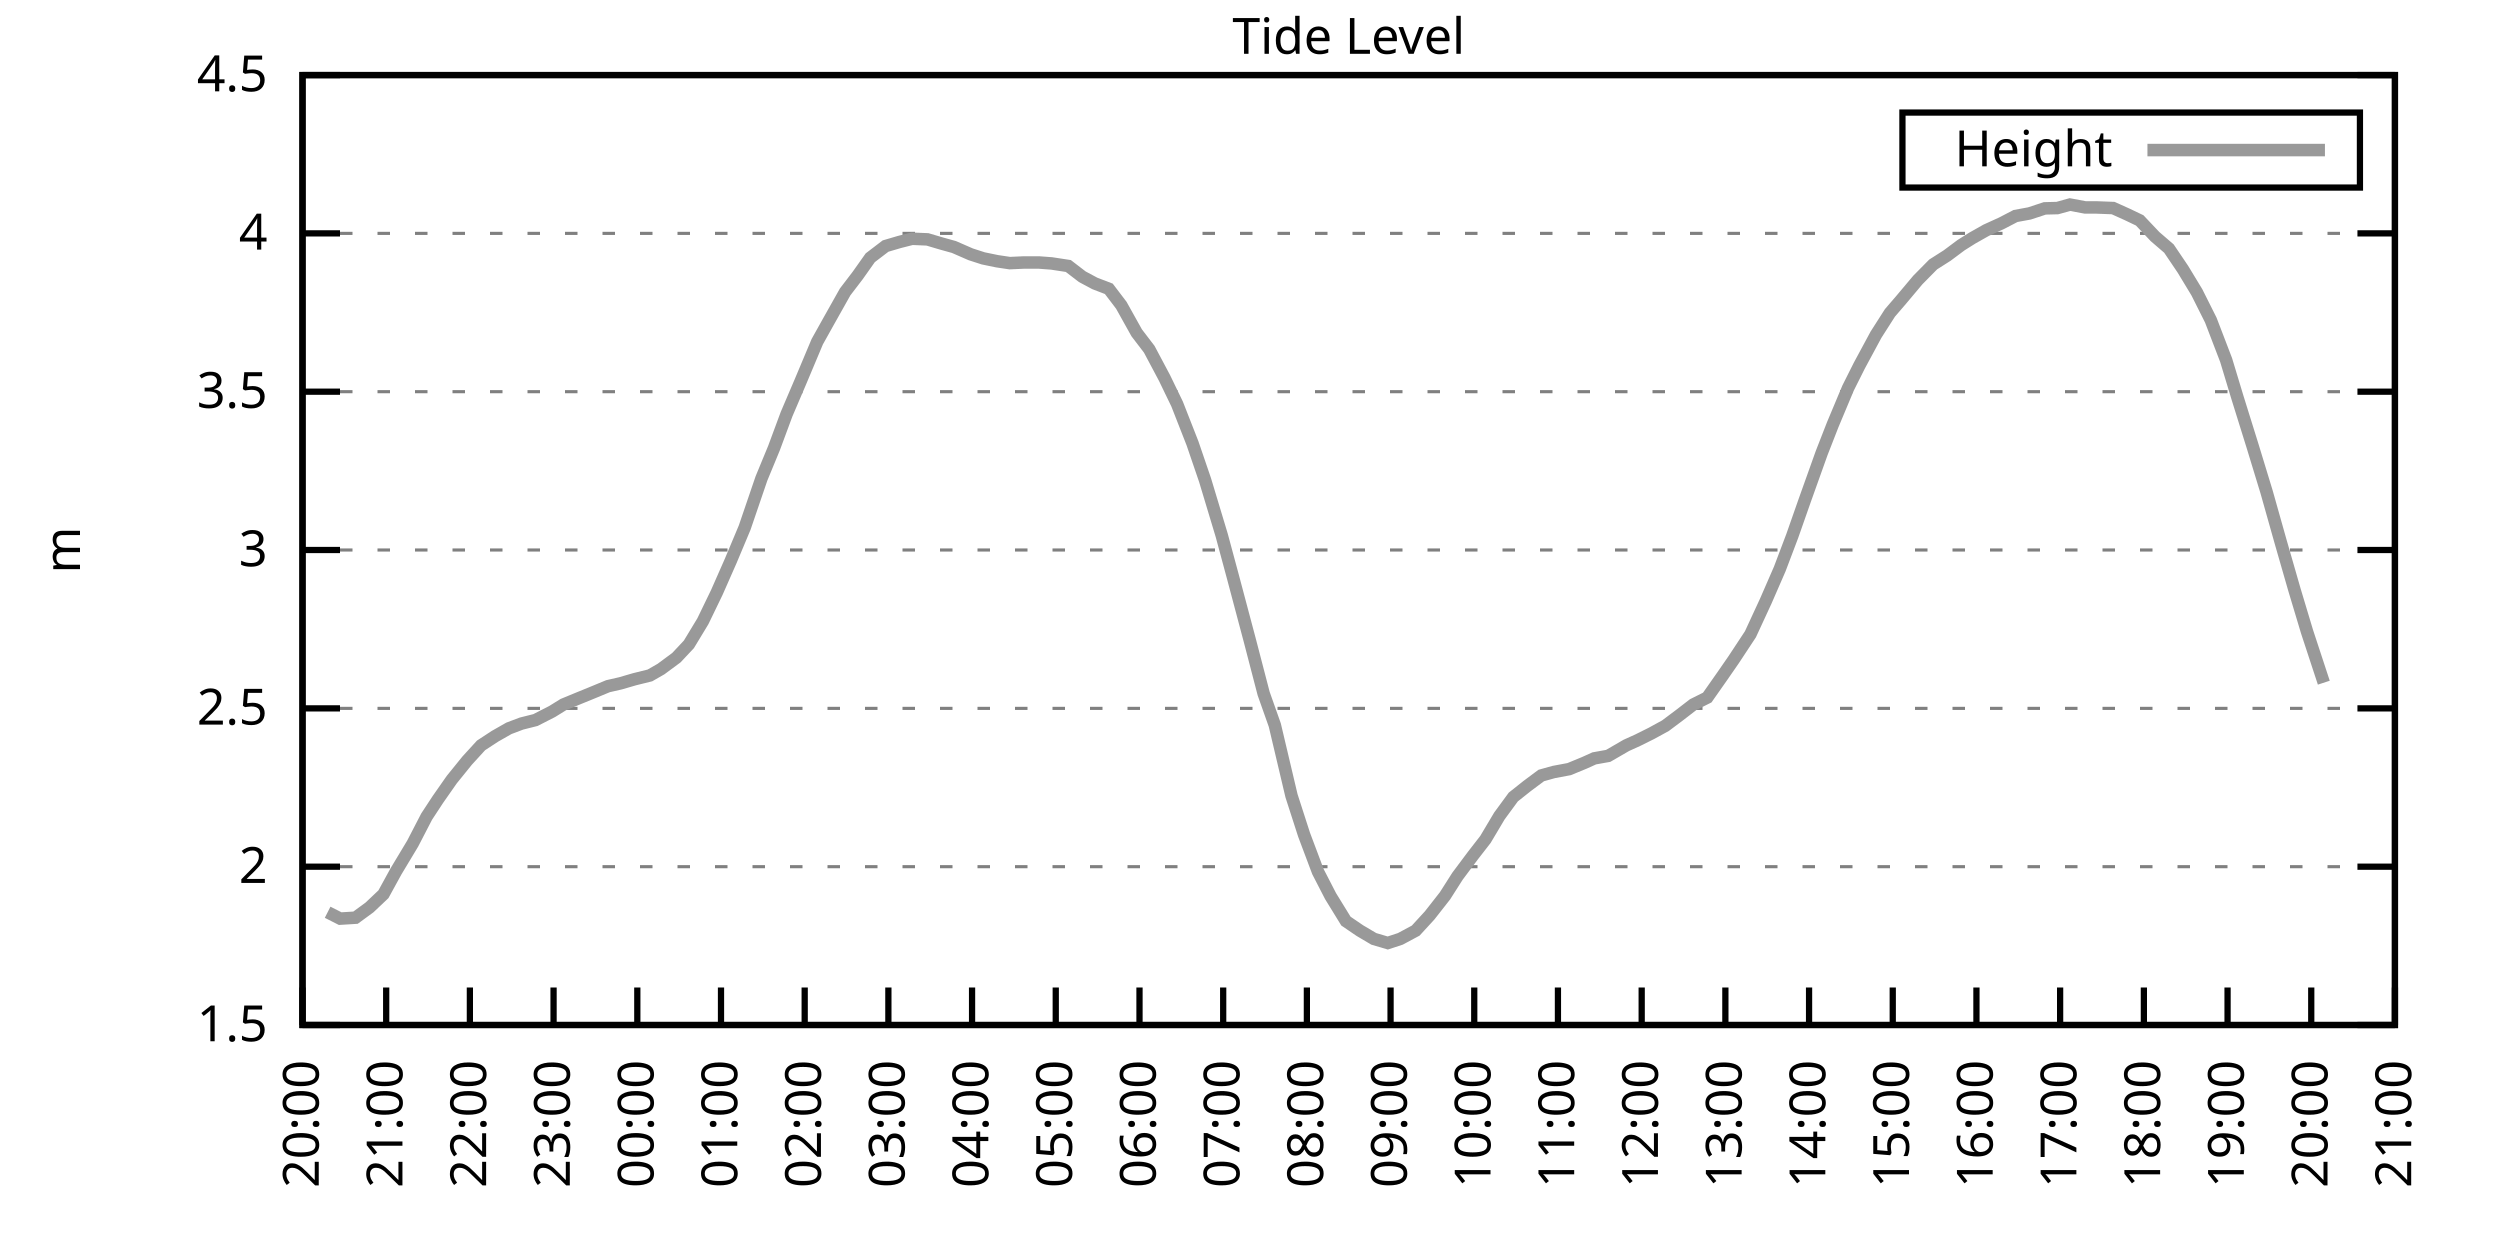
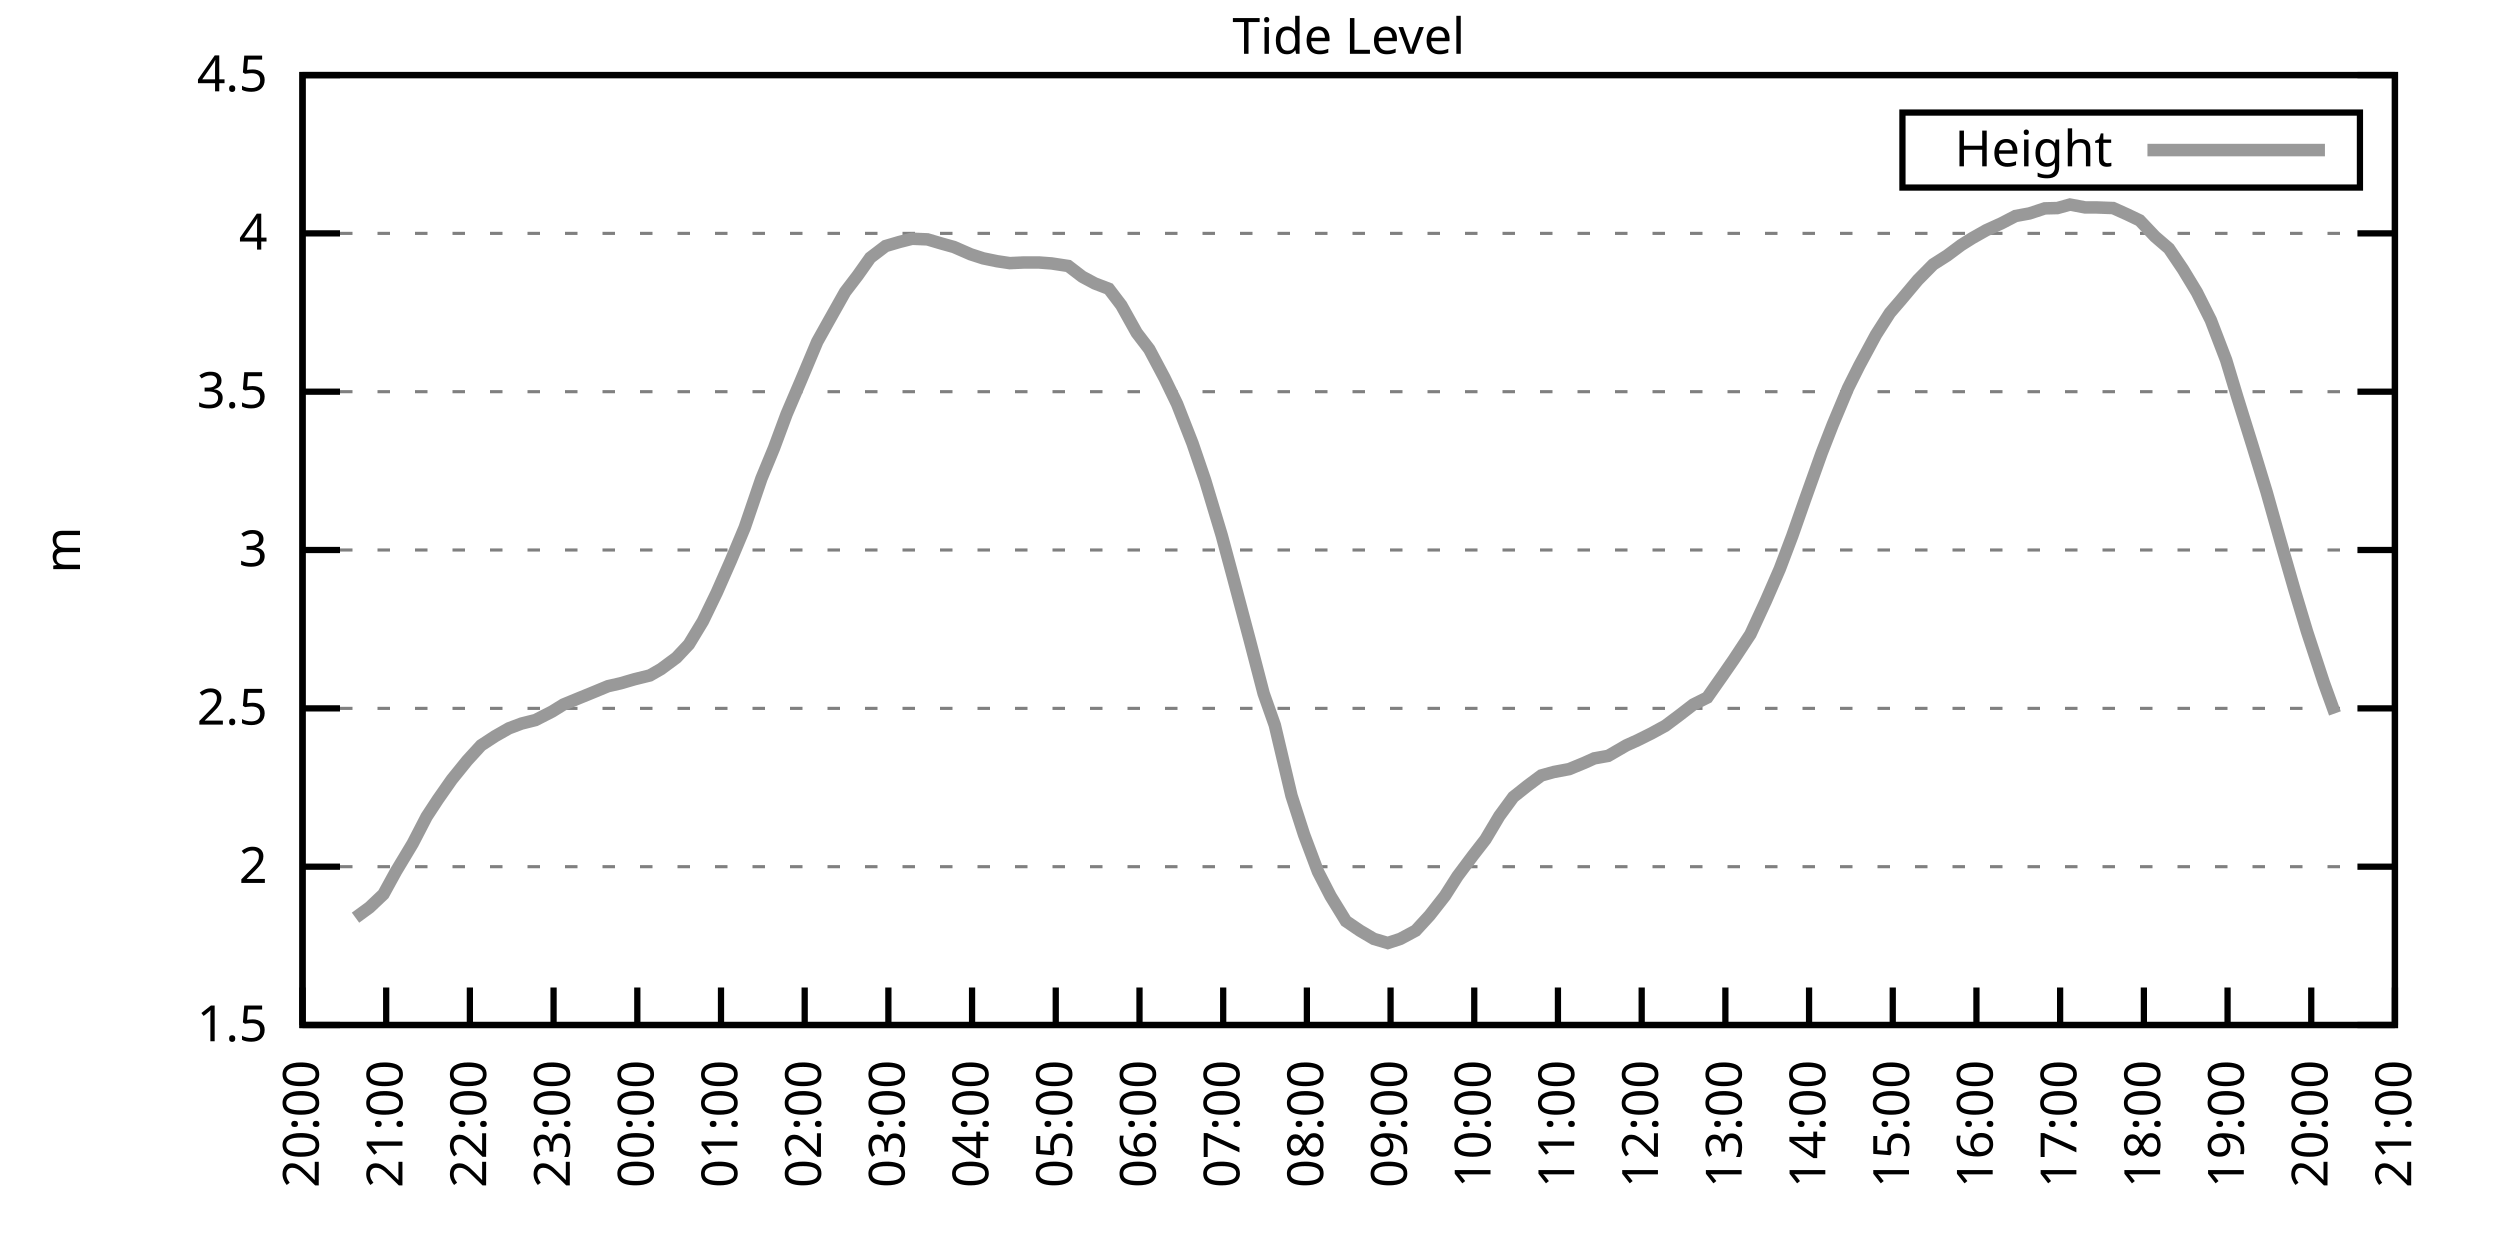
<svg xmlns="http://www.w3.org/2000/svg" xmlns:xlink="http://www.w3.org/1999/xlink" width="400" height="200" viewBox="0 0 400 200">
  <g id="gnuplot_canvas">
    <rect x="0" y="0" width="400" height="200" fill="none" />
    <defs>
      <circle id="gpDot" r="0.5" stroke-width="0.5" stroke="currentColor" />
      <path id="gpPt0" stroke-width="0.333" stroke="currentColor" d="M-1,0 h2 M0,-1 v2" />
      <path id="gpPt1" stroke-width="0.333" stroke="currentColor" d="M-1,-1 L1,1 M1,-1 L-1,1" />
      <path id="gpPt2" stroke-width="0.333" stroke="currentColor" d="M-1,0 L1,0 M0,-1 L0,1 M-1,-1 L1,1 M-1,1 L1,-1" />
      <rect id="gpPt3" stroke-width="0.333" stroke="currentColor" x="-1" y="-1" width="2" height="2" />
      <rect id="gpPt4" stroke-width="0.333" stroke="currentColor" fill="currentColor" x="-1" y="-1" width="2" height="2" />
      <circle id="gpPt5" stroke-width="0.333" stroke="currentColor" cx="0" cy="0" r="1" />
      <use xlink:href="#gpPt5" id="gpPt6" fill="currentColor" stroke="none" />
      <path id="gpPt7" stroke-width="0.333" stroke="currentColor" d="M0,-1.33 L-1.33,0.67 L1.33,0.67 z" />
      <use xlink:href="#gpPt7" id="gpPt8" fill="currentColor" stroke="none" />
      <use xlink:href="#gpPt7" id="gpPt9" stroke="currentColor" transform="rotate(180)" />
      <use xlink:href="#gpPt9" id="gpPt10" fill="currentColor" stroke="none" />
      <use xlink:href="#gpPt3" id="gpPt11" stroke="currentColor" transform="rotate(45)" />
      <use xlink:href="#gpPt11" id="gpPt12" fill="currentColor" stroke="none" />
      <path id="gpPt13" stroke-width="0.333" stroke="currentColor" d="M0,1.330 L1.265,0.411 L0.782,-1.067 L-0.782,-1.076 L-1.265,0.411 z" />
      <use xlink:href="#gpPt13" id="gpPt14" fill="currentColor" stroke="none" />
      <filter id="textbox" filterUnits="objectBoundingBox" x="0" y="0" height="1" width="1">
        <feFlood flood-color="white" flood-opacity="1" result="bgnd" />
        <feComposite in="SourceGraphic" in2="bgnd" operator="atop" />
      </filter>
      <filter id="greybox" filterUnits="objectBoundingBox" x="0" y="0" height="1" width="1">
        <feFlood flood-color="lightgrey" flood-opacity="1" result="grey" />
        <feComposite in="SourceGraphic" in2="grey" operator="atop" />
      </filter>
    </defs>
    <g fill="none" color="white" stroke="currentColor" stroke-width="1.00" stroke-linecap="butt" stroke-linejoin="miter">
</g>
    <g fill="none" color="black" stroke="currentColor" stroke-width="1.00" stroke-linecap="butt" stroke-linejoin="miter">
      <g stroke="none" shape-rendering="crispEdges">
        <polygon fill="rgb(255, 255, 255)" points="48.40,164.00 383.18,164.00 383.18,12.02 48.40,12.02 " />
      </g>
    </g>
    <g fill="none" color="black" stroke="currentColor" stroke-width="1.00" stroke-linecap="butt" stroke-linejoin="miter">
</g>
    <g fill="none" color="black" stroke="black" stroke-width="0.50" stroke-linecap="butt" stroke-linejoin="miter">
</g>
    <g fill="none" color="gray" stroke="currentColor" stroke-width="0.50" stroke-linecap="butt" stroke-linejoin="miter">
      <path stroke="gray" stroke-dasharray="2,4" class="gridline" d="M48.40,164.00 L383.19,164.00  " />
    </g>
    <g fill="none" color="gray" stroke="gray" stroke-width="1.00" stroke-linecap="butt" stroke-linejoin="miter">
</g>
    <g fill="none" color="black" stroke="currentColor" stroke-width="1.00" stroke-linecap="butt" stroke-linejoin="miter">
      <path stroke="black" d="M48.40,164.00 L54.40,164.00 M383.19,164.00 L377.19,164.00  " />
      <g transform="translate(42.80,166.60)" stroke="none" fill="black" font-family="Sans" font-size="8.00" text-anchor="end">
        <text>
          <tspan font-family="Sans"> 1.5</tspan>
        </text>
      </g>
    </g>
    <g fill="none" color="black" stroke="currentColor" stroke-width="1.00" stroke-linecap="butt" stroke-linejoin="miter">
</g>
    <g fill="none" color="black" stroke="black" stroke-width="0.50" stroke-linecap="butt" stroke-linejoin="miter">
</g>
    <g fill="none" color="gray" stroke="currentColor" stroke-width="0.50" stroke-linecap="butt" stroke-linejoin="miter">
      <path stroke="gray" stroke-dasharray="2,4" class="gridline" d="M48.40,138.67 L383.19,138.67  " />
    </g>
    <g fill="none" color="gray" stroke="gray" stroke-width="1.00" stroke-linecap="butt" stroke-linejoin="miter">
</g>
    <g fill="none" color="black" stroke="currentColor" stroke-width="1.00" stroke-linecap="butt" stroke-linejoin="miter">
      <path stroke="black" d="M48.40,138.67 L54.40,138.67 M383.19,138.67 L377.19,138.67  " />
      <g transform="translate(42.80,141.27)" stroke="none" fill="black" font-family="Sans" font-size="8.00" text-anchor="end">
        <text>
          <tspan font-family="Sans"> 2</tspan>
        </text>
      </g>
    </g>
    <g fill="none" color="black" stroke="currentColor" stroke-width="1.00" stroke-linecap="butt" stroke-linejoin="miter">
</g>
    <g fill="none" color="black" stroke="black" stroke-width="0.50" stroke-linecap="butt" stroke-linejoin="miter">
</g>
    <g fill="none" color="gray" stroke="currentColor" stroke-width="0.50" stroke-linecap="butt" stroke-linejoin="miter">
      <path stroke="gray" stroke-dasharray="2,4" class="gridline" d="M48.40,113.34 L383.19,113.34  " />
    </g>
    <g fill="none" color="gray" stroke="gray" stroke-width="1.00" stroke-linecap="butt" stroke-linejoin="miter">
</g>
    <g fill="none" color="black" stroke="currentColor" stroke-width="1.00" stroke-linecap="butt" stroke-linejoin="miter">
      <path stroke="black" d="M48.40,113.34 L54.40,113.34 M383.19,113.34 L377.19,113.34  " />
      <g transform="translate(42.80,115.94)" stroke="none" fill="black" font-family="Sans" font-size="8.00" text-anchor="end">
        <text>
          <tspan font-family="Sans"> 2.5</tspan>
        </text>
      </g>
    </g>
    <g fill="none" color="black" stroke="currentColor" stroke-width="1.00" stroke-linecap="butt" stroke-linejoin="miter">
</g>
    <g fill="none" color="black" stroke="black" stroke-width="0.50" stroke-linecap="butt" stroke-linejoin="miter">
</g>
    <g fill="none" color="gray" stroke="currentColor" stroke-width="0.50" stroke-linecap="butt" stroke-linejoin="miter">
      <path stroke="gray" stroke-dasharray="2,4" class="gridline" d="M48.40,88.00 L383.19,88.00  " />
    </g>
    <g fill="none" color="gray" stroke="gray" stroke-width="1.00" stroke-linecap="butt" stroke-linejoin="miter">
</g>
    <g fill="none" color="black" stroke="currentColor" stroke-width="1.00" stroke-linecap="butt" stroke-linejoin="miter">
      <path stroke="black" d="M48.40,88.00 L54.40,88.00 M383.19,88.00 L377.19,88.00  " />
      <g transform="translate(42.80,90.60)" stroke="none" fill="black" font-family="Sans" font-size="8.00" text-anchor="end">
        <text>
          <tspan font-family="Sans"> 3</tspan>
        </text>
      </g>
    </g>
    <g fill="none" color="black" stroke="currentColor" stroke-width="1.00" stroke-linecap="butt" stroke-linejoin="miter">
</g>
    <g fill="none" color="black" stroke="black" stroke-width="0.50" stroke-linecap="butt" stroke-linejoin="miter">
</g>
    <g fill="none" color="gray" stroke="currentColor" stroke-width="0.50" stroke-linecap="butt" stroke-linejoin="miter">
      <path stroke="gray" stroke-dasharray="2,4" class="gridline" d="M48.40,62.67 L383.19,62.67  " />
    </g>
    <g fill="none" color="gray" stroke="gray" stroke-width="1.00" stroke-linecap="butt" stroke-linejoin="miter">
</g>
    <g fill="none" color="black" stroke="currentColor" stroke-width="1.00" stroke-linecap="butt" stroke-linejoin="miter">
      <path stroke="black" d="M48.40,62.67 L54.40,62.67 M383.19,62.67 L377.19,62.67  " />
      <g transform="translate(42.80,65.27)" stroke="none" fill="black" font-family="Sans" font-size="8.00" text-anchor="end">
        <text>
          <tspan font-family="Sans"> 3.5</tspan>
        </text>
      </g>
    </g>
    <g fill="none" color="black" stroke="currentColor" stroke-width="1.00" stroke-linecap="butt" stroke-linejoin="miter">
</g>
    <g fill="none" color="black" stroke="black" stroke-width="0.50" stroke-linecap="butt" stroke-linejoin="miter">
</g>
    <g fill="none" color="gray" stroke="currentColor" stroke-width="0.50" stroke-linecap="butt" stroke-linejoin="miter">
      <path stroke="gray" stroke-dasharray="2,4" class="gridline" d="M48.40,37.34 L383.19,37.34  " />
    </g>
    <g fill="none" color="gray" stroke="gray" stroke-width="1.00" stroke-linecap="butt" stroke-linejoin="miter">
</g>
    <g fill="none" color="black" stroke="currentColor" stroke-width="1.00" stroke-linecap="butt" stroke-linejoin="miter">
      <path stroke="black" d="M48.40,37.34 L54.40,37.34 M383.19,37.34 L377.19,37.34  " />
      <g transform="translate(42.80,39.94)" stroke="none" fill="black" font-family="Sans" font-size="8.00" text-anchor="end">
        <text>
          <tspan font-family="Sans"> 4</tspan>
        </text>
      </g>
    </g>
    <g fill="none" color="black" stroke="currentColor" stroke-width="1.00" stroke-linecap="butt" stroke-linejoin="miter">
</g>
    <g fill="none" color="black" stroke="black" stroke-width="0.50" stroke-linecap="butt" stroke-linejoin="miter">
</g>
    <g fill="none" color="gray" stroke="currentColor" stroke-width="0.50" stroke-linecap="butt" stroke-linejoin="miter">
      <path stroke="gray" stroke-dasharray="2,4" class="gridline" d="M48.40,12.01 L383.19,12.01  " />
    </g>
    <g fill="none" color="gray" stroke="gray" stroke-width="1.00" stroke-linecap="butt" stroke-linejoin="miter">
</g>
    <g fill="none" color="black" stroke="currentColor" stroke-width="1.00" stroke-linecap="butt" stroke-linejoin="miter">
      <path stroke="black" d="M48.40,12.01 L54.40,12.01 M383.19,12.01 L377.19,12.01  " />
      <g transform="translate(42.80,14.61)" stroke="none" fill="black" font-family="Sans" font-size="8.00" text-anchor="end">
        <text>
          <tspan font-family="Sans"> 4.5</tspan>
        </text>
      </g>
    </g>
    <g fill="none" color="black" stroke="currentColor" stroke-width="1.00" stroke-linecap="butt" stroke-linejoin="miter">
      <path stroke="black" d="M48.40,164.00 L48.40,158.00  " />
      <g transform="translate(51.00,169.60) rotate(270.00)" stroke="none" fill="black" font-family="Sans" font-size="8.00" text-anchor="end">
        <text>
          <tspan font-family="Sans">20:00</tspan>
        </text>
      </g>
    </g>
    <g fill="none" color="black" stroke="currentColor" stroke-width="1.00" stroke-linecap="butt" stroke-linejoin="miter">
      <path stroke="black" d="M61.79,164.00 L61.79,158.00  " />
      <g transform="translate(64.39,169.60) rotate(270.00)" stroke="none" fill="black" font-family="Sans" font-size="8.00" text-anchor="end">
        <text>
          <tspan font-family="Sans">21:00</tspan>
        </text>
      </g>
    </g>
    <g fill="none" color="black" stroke="currentColor" stroke-width="1.00" stroke-linecap="butt" stroke-linejoin="miter">
      <path stroke="black" d="M75.18,164.00 L75.18,158.00  " />
      <g transform="translate(77.78,169.60) rotate(270.00)" stroke="none" fill="black" font-family="Sans" font-size="8.00" text-anchor="end">
        <text>
          <tspan font-family="Sans">22:00</tspan>
        </text>
      </g>
    </g>
    <g fill="none" color="black" stroke="currentColor" stroke-width="1.00" stroke-linecap="butt" stroke-linejoin="miter">
      <path stroke="black" d="M88.57,164.00 L88.57,158.00  " />
      <g transform="translate(91.17,169.60) rotate(270.00)" stroke="none" fill="black" font-family="Sans" font-size="8.00" text-anchor="end">
        <text>
          <tspan font-family="Sans">23:00</tspan>
        </text>
      </g>
    </g>
    <g fill="none" color="black" stroke="currentColor" stroke-width="1.00" stroke-linecap="butt" stroke-linejoin="miter">
      <path stroke="black" d="M101.97,164.00 L101.97,158.00  " />
      <g transform="translate(104.57,169.60) rotate(270.00)" stroke="none" fill="black" font-family="Sans" font-size="8.00" text-anchor="end">
        <text>
          <tspan font-family="Sans">00:00</tspan>
        </text>
      </g>
    </g>
    <g fill="none" color="black" stroke="currentColor" stroke-width="1.00" stroke-linecap="butt" stroke-linejoin="miter">
      <path stroke="black" d="M115.36,164.00 L115.36,158.00  " />
      <g transform="translate(117.96,169.60) rotate(270.00)" stroke="none" fill="black" font-family="Sans" font-size="8.00" text-anchor="end">
        <text>
          <tspan font-family="Sans">01:00</tspan>
        </text>
      </g>
    </g>
    <g fill="none" color="black" stroke="currentColor" stroke-width="1.00" stroke-linecap="butt" stroke-linejoin="miter">
      <path stroke="black" d="M128.75,164.00 L128.75,158.00  " />
      <g transform="translate(131.35,169.60) rotate(270.00)" stroke="none" fill="black" font-family="Sans" font-size="8.00" text-anchor="end">
        <text>
          <tspan font-family="Sans">02:00</tspan>
        </text>
      </g>
    </g>
    <g fill="none" color="black" stroke="currentColor" stroke-width="1.00" stroke-linecap="butt" stroke-linejoin="miter">
      <path stroke="black" d="M142.14,164.00 L142.14,158.00  " />
      <g transform="translate(144.74,169.60) rotate(270.00)" stroke="none" fill="black" font-family="Sans" font-size="8.00" text-anchor="end">
        <text>
          <tspan font-family="Sans">03:00</tspan>
        </text>
      </g>
    </g>
    <g fill="none" color="black" stroke="currentColor" stroke-width="1.00" stroke-linecap="butt" stroke-linejoin="miter">
      <path stroke="black" d="M155.53,164.00 L155.53,158.00  " />
      <g transform="translate(158.13,169.60) rotate(270.00)" stroke="none" fill="black" font-family="Sans" font-size="8.00" text-anchor="end">
        <text>
          <tspan font-family="Sans">04:00</tspan>
        </text>
      </g>
    </g>
    <g fill="none" color="black" stroke="currentColor" stroke-width="1.00" stroke-linecap="butt" stroke-linejoin="miter">
      <path stroke="black" d="M168.92,164.00 L168.92,158.00  " />
      <g transform="translate(171.52,169.60) rotate(270.00)" stroke="none" fill="black" font-family="Sans" font-size="8.00" text-anchor="end">
        <text>
          <tspan font-family="Sans">05:00</tspan>
        </text>
      </g>
    </g>
    <g fill="none" color="black" stroke="currentColor" stroke-width="1.00" stroke-linecap="butt" stroke-linejoin="miter">
      <path stroke="black" d="M182.32,164.00 L182.32,158.00  " />
      <g transform="translate(184.92,169.60) rotate(270.00)" stroke="none" fill="black" font-family="Sans" font-size="8.00" text-anchor="end">
        <text>
          <tspan font-family="Sans">06:00</tspan>
        </text>
      </g>
    </g>
    <g fill="none" color="black" stroke="currentColor" stroke-width="1.00" stroke-linecap="butt" stroke-linejoin="miter">
      <path stroke="black" d="M195.71,164.00 L195.71,158.00  " />
      <g transform="translate(198.31,169.60) rotate(270.00)" stroke="none" fill="black" font-family="Sans" font-size="8.00" text-anchor="end">
        <text>
          <tspan font-family="Sans">07:00</tspan>
        </text>
      </g>
    </g>
    <g fill="none" color="black" stroke="currentColor" stroke-width="1.00" stroke-linecap="butt" stroke-linejoin="miter">
      <path stroke="black" d="M209.10,164.00 L209.10,158.00  " />
      <g transform="translate(211.70,169.60) rotate(270.00)" stroke="none" fill="black" font-family="Sans" font-size="8.00" text-anchor="end">
        <text>
          <tspan font-family="Sans">08:00</tspan>
        </text>
      </g>
    </g>
    <g fill="none" color="black" stroke="currentColor" stroke-width="1.00" stroke-linecap="butt" stroke-linejoin="miter">
      <path stroke="black" d="M222.49,164.00 L222.49,158.00  " />
      <g transform="translate(225.09,169.60) rotate(270.00)" stroke="none" fill="black" font-family="Sans" font-size="8.00" text-anchor="end">
        <text>
          <tspan font-family="Sans">09:00</tspan>
        </text>
      </g>
    </g>
    <g fill="none" color="black" stroke="currentColor" stroke-width="1.00" stroke-linecap="butt" stroke-linejoin="miter">
      <path stroke="black" d="M235.88,164.00 L235.88,158.00  " />
      <g transform="translate(238.48,169.60) rotate(270.00)" stroke="none" fill="black" font-family="Sans" font-size="8.00" text-anchor="end">
        <text>
          <tspan font-family="Sans">10:00</tspan>
        </text>
      </g>
    </g>
    <g fill="none" color="black" stroke="currentColor" stroke-width="1.00" stroke-linecap="butt" stroke-linejoin="miter">
      <path stroke="black" d="M249.27,164.00 L249.27,158.00  " />
      <g transform="translate(251.87,169.60) rotate(270.00)" stroke="none" fill="black" font-family="Sans" font-size="8.00" text-anchor="end">
        <text>
          <tspan font-family="Sans">11:00</tspan>
        </text>
      </g>
    </g>
    <g fill="none" color="black" stroke="currentColor" stroke-width="1.00" stroke-linecap="butt" stroke-linejoin="miter">
      <path stroke="black" d="M262.67,164.00 L262.67,158.00  " />
      <g transform="translate(265.27,169.60) rotate(270.00)" stroke="none" fill="black" font-family="Sans" font-size="8.00" text-anchor="end">
        <text>
          <tspan font-family="Sans">12:00</tspan>
        </text>
      </g>
    </g>
    <g fill="none" color="black" stroke="currentColor" stroke-width="1.00" stroke-linecap="butt" stroke-linejoin="miter">
      <path stroke="black" d="M276.06,164.00 L276.06,158.00  " />
      <g transform="translate(278.66,169.60) rotate(270.00)" stroke="none" fill="black" font-family="Sans" font-size="8.00" text-anchor="end">
        <text>
          <tspan font-family="Sans">13:00</tspan>
        </text>
      </g>
    </g>
    <g fill="none" color="black" stroke="currentColor" stroke-width="1.00" stroke-linecap="butt" stroke-linejoin="miter">
      <path stroke="black" d="M289.45,164.00 L289.45,158.00  " />
      <g transform="translate(292.05,169.60) rotate(270.00)" stroke="none" fill="black" font-family="Sans" font-size="8.00" text-anchor="end">
        <text>
          <tspan font-family="Sans">14:00</tspan>
        </text>
      </g>
    </g>
    <g fill="none" color="black" stroke="currentColor" stroke-width="1.00" stroke-linecap="butt" stroke-linejoin="miter">
      <path stroke="black" d="M302.84,164.00 L302.84,158.00  " />
      <g transform="translate(305.44,169.60) rotate(270.00)" stroke="none" fill="black" font-family="Sans" font-size="8.00" text-anchor="end">
        <text>
          <tspan font-family="Sans">15:00</tspan>
        </text>
      </g>
    </g>
    <g fill="none" color="black" stroke="currentColor" stroke-width="1.00" stroke-linecap="butt" stroke-linejoin="miter">
      <path stroke="black" d="M316.23,164.00 L316.23,158.00  " />
      <g transform="translate(318.83,169.60) rotate(270.00)" stroke="none" fill="black" font-family="Sans" font-size="8.00" text-anchor="end">
        <text>
          <tspan font-family="Sans">16:00</tspan>
        </text>
      </g>
    </g>
    <g fill="none" color="black" stroke="currentColor" stroke-width="1.00" stroke-linecap="butt" stroke-linejoin="miter">
      <path stroke="black" d="M329.62,164.00 L329.62,158.00  " />
      <g transform="translate(332.22,169.60) rotate(270.00)" stroke="none" fill="black" font-family="Sans" font-size="8.00" text-anchor="end">
        <text>
          <tspan font-family="Sans">17:00</tspan>
        </text>
      </g>
    </g>
    <g fill="none" color="black" stroke="currentColor" stroke-width="1.00" stroke-linecap="butt" stroke-linejoin="miter">
      <path stroke="black" d="M343.02,164.00 L343.02,158.00  " />
      <g transform="translate(345.62,169.60) rotate(270.00)" stroke="none" fill="black" font-family="Sans" font-size="8.00" text-anchor="end">
        <text>
          <tspan font-family="Sans">18:00</tspan>
        </text>
      </g>
    </g>
    <g fill="none" color="black" stroke="currentColor" stroke-width="1.00" stroke-linecap="butt" stroke-linejoin="miter">
      <path stroke="black" d="M356.41,164.00 L356.41,158.00  " />
      <g transform="translate(359.01,169.60) rotate(270.00)" stroke="none" fill="black" font-family="Sans" font-size="8.00" text-anchor="end">
        <text>
          <tspan font-family="Sans">19:00</tspan>
        </text>
      </g>
    </g>
    <g fill="none" color="black" stroke="currentColor" stroke-width="1.00" stroke-linecap="butt" stroke-linejoin="miter">
      <path stroke="black" d="M369.80,164.00 L369.80,158.00  " />
      <g transform="translate(372.40,169.60) rotate(270.00)" stroke="none" fill="black" font-family="Sans" font-size="8.00" text-anchor="end">
        <text>
          <tspan font-family="Sans">20:00</tspan>
        </text>
      </g>
    </g>
    <g fill="none" color="black" stroke="currentColor" stroke-width="1.00" stroke-linecap="butt" stroke-linejoin="miter">
      <path stroke="black" d="M383.19,164.00 L383.19,158.00  " />
      <g transform="translate(385.79,169.60) rotate(270.00)" stroke="none" fill="black" font-family="Sans" font-size="8.00" text-anchor="end">
        <text>
          <tspan font-family="Sans">21:00</tspan>
        </text>
      </g>
    </g>
    <g fill="none" color="black" stroke="currentColor" stroke-width="1.00" stroke-linecap="butt" stroke-linejoin="miter">
</g>
    <g fill="none" color="black" stroke="currentColor" stroke-width="1.00" stroke-linecap="butt" stroke-linejoin="miter">
      <path stroke="black" d="M48.40,12.01 L48.40,164.00 L383.19,164.00 L383.19,12.01 L48.40,12.01 Z  " />
    </g>
    <g fill="none" color="black" stroke="currentColor" stroke-width="1.00" stroke-linecap="butt" stroke-linejoin="miter">
</g>
    <g fill="none" color="black" stroke="currentColor" stroke-width="1.00" stroke-linecap="butt" stroke-linejoin="miter">
      <path stroke="black" d="M304.39,30.01 L304.39,18.01 L377.59,18.01 L377.59,30.01 L304.39,30.01 Z  " />
    </g>
    <g id="Tide_level_plot_1">
      <g fill="none" color="white" stroke="black" stroke-width="2.00" stroke-linecap="butt" stroke-linejoin="miter">
</g>
      <g fill="none" color="black" stroke="currentColor" stroke-width="2.00" stroke-linecap="butt" stroke-linejoin="miter">
        <g transform="translate(337.99,26.61)" stroke="none" fill="black" font-family="Sans" font-size="8.00" text-anchor="end">
          <text>
            <tspan font-family="Sans">Height</tspan>
          </text>
        </g>
      </g>
      <g fill="none" color="black" stroke="currentColor" stroke-width="2.00" stroke-linecap="butt" stroke-linejoin="miter">
-         <path stroke="rgb(153, 153, 153)" d="M343.59,24.01 L371.99,24.01 M52.42,145.96 L54.43,146.98 L56.88,146.83 L59.11,145.20 L61.35,143.08 L63.35,139.43   L66.03,134.97 L68.26,130.66 L70.05,127.93 L72.28,124.74 L74.74,121.70 L76.97,119.26 L79.20,117.80 L81.43,116.53   L83.44,115.77 L85.67,115.21 L88.35,113.84 L90.14,112.73 L92.59,111.72 L94.60,110.90 L97.28,109.79 L99.29,109.33   L101.52,108.68 L103.98,108.07 L105.76,107.05 L108.22,105.23 L110.22,103.10 L112.46,99.40 L114.69,94.79 L116.92,89.73   L119.15,84.41 L121.83,76.56 L123.84,71.69 L125.85,66.27 L128.08,61.05 L130.76,54.67 L132.54,51.48 L135.22,46.71   L137.23,44.08 L139.24,41.24 L141.69,39.37 L143.93,38.71 L145.94,38.20 L148.39,38.30 L150.62,38.96 L152.63,39.52   L155.31,40.69 L157.32,41.34 L159.55,41.80 L161.56,42.10 L163.79,42.00 L166.25,42.00 L168.25,42.15 L170.93,42.56   L173.17,44.28 L175.17,45.35 L177.41,46.21 L179.41,48.84 L181.87,53.25 L183.88,55.88 L186.33,60.49 L188.34,64.65   L190.80,70.93 L192.81,76.81 L195.48,85.67 L197.27,92.31 L199.95,102.39 L202.18,110.96 L203.97,116.02 L206.64,127.32   L208.65,133.55 L210.88,139.48 L212.89,143.38 L215.35,147.38 L217.58,148.90 L219.81,150.22 L222.04,150.88 L224.05,150.22   L226.51,148.90 L228.74,146.47 L231.20,143.33 L233.20,140.19 L235.66,136.90 L237.67,134.31 L239.90,130.56 L242.13,127.52   L244.36,125.75 L246.60,124.08 L248.60,123.52 L251.06,123.06 L253.51,122.05 L255.08,121.34 L257.31,120.94 L260.21,119.26   L262.00,118.45 L264.23,117.34 L266.46,116.12 L268.69,114.45 L270.92,112.73 L273.16,111.61 L275.61,108.12 L277.40,105.53   L280.07,101.48 L282.53,96.16 L284.76,91.04 L286.77,85.73 L288.78,80.00 L291.46,72.50 L293.24,67.94 L295.70,62.07   L297.48,58.52 L300.16,53.55 L302.39,50.06 L304.18,47.98 L306.86,44.79 L309.31,42.31 L311.54,40.89 L313.78,39.22   L315.56,38.10 L317.79,36.84 L320.25,35.72 L322.48,34.56 L324.71,34.15 L327.17,33.34 L329.18,33.29 L331.19,32.73   L333.64,33.19 L335.43,33.19 L338.10,33.29 L340.34,34.30 L342.35,35.26 L344.80,37.85 L347.03,39.77 L349.26,43.07   L351.50,46.77 L353.73,51.22 L356.18,57.61 L357.97,63.53 L360.42,71.39 L362.66,78.73 L364.89,86.64 L367.12,94.39   L369.13,101.08 L371.81,109.23  " />
+         <path stroke="rgb(153, 153, 153)" d="M343.59,24.01 L371.99,24.01 M56.88,146.83 L59.11,145.20 L61.35,143.08 L63.35,139.43 L66.03,134.97 L68.26,130.66   L70.05,127.93 L72.28,124.74 L74.74,121.70 L76.97,119.26 L79.20,117.80 L81.43,116.53 L83.44,115.77 L85.67,115.21   L88.35,113.84 L90.14,112.73 L92.59,111.72 L94.60,110.90 L97.28,109.79 L99.29,109.33 L101.52,108.68 L103.98,108.07   L105.76,107.05 L108.22,105.23 L110.22,103.10 L112.46,99.40 L114.69,94.79 L116.92,89.73 L119.15,84.41 L121.83,76.56   L123.84,71.69 L125.85,66.27 L128.08,61.05 L130.76,54.67 L132.54,51.48 L135.22,46.71 L137.23,44.08 L139.24,41.24   L141.69,39.37 L143.93,38.71 L145.94,38.20 L148.39,38.30 L150.62,38.96 L152.63,39.52 L155.31,40.69 L157.32,41.34   L159.55,41.80 L161.56,42.10 L163.79,42.00 L166.25,42.00 L168.25,42.15 L170.93,42.56 L173.17,44.28 L175.17,45.35   L177.41,46.21 L179.41,48.84 L181.87,53.25 L183.88,55.88 L186.33,60.49 L188.34,64.65 L190.80,70.93 L192.81,76.81   L195.48,85.67 L197.27,92.31 L199.95,102.39 L202.18,110.96 L203.97,116.02 L206.64,127.32 L208.65,133.55 L210.88,139.48   L212.89,143.38 L215.35,147.38 L217.58,148.90 L219.81,150.22 L222.04,150.88 L224.05,150.22 L226.51,148.90 L228.74,146.47   L231.20,143.33 L233.20,140.19 L235.66,136.90 L237.67,134.31 L239.90,130.56 L242.13,127.52 L244.36,125.75 L246.60,124.08   L248.60,123.52 L251.06,123.06 L253.51,122.05 L255.08,121.34 L257.31,120.94 L260.21,119.26 L262.00,118.45 L264.23,117.34   L266.46,116.12 L268.69,114.45 L270.92,112.73 L273.16,111.61 L275.61,108.12 L277.40,105.53 L280.07,101.48 L282.53,96.16   L284.76,91.04 L286.77,85.73 L288.78,80.00 L291.46,72.50 L293.24,67.94 L295.70,62.07 L297.48,58.52 L300.16,53.55   L302.39,50.06 L304.18,47.98 L306.86,44.79 L309.31,42.31 L311.54,40.89 L313.78,39.22 L315.56,38.10 L317.79,36.84   L320.25,35.72 L322.48,34.56 L324.71,34.15 L327.17,33.34 L329.18,33.29 L331.19,32.73 L333.64,33.19 L335.43,33.19   L338.10,33.29 L340.34,34.30 L342.35,35.26 L344.80,37.85 L347.03,39.77 L349.26,43.07 L351.50,46.77 L353.73,51.22   L356.18,57.61 L357.97,63.53 L360.42,71.39 L362.66,78.73 L364.89,86.64 L367.12,94.39 L369.13,101.08 L371.81,109.23   L373.59,114.15  " />
      </g>
    </g>
    <g fill="none" color="black" stroke="currentColor" stroke-width="2.00" stroke-linecap="butt" stroke-linejoin="miter">
</g>
    <g fill="none" color="black" stroke="black" stroke-width="1.00" stroke-linecap="butt" stroke-linejoin="miter">
</g>
    <g fill="none" color="black" stroke="currentColor" stroke-width="1.00" stroke-linecap="butt" stroke-linejoin="miter">
      <path stroke="black" d="M48.40,12.01 L48.40,164.00 L383.19,164.00 L383.19,12.01 L48.40,12.01 Z  " />
      <g transform="translate(12.80,88.01) rotate(270.00)" stroke="none" fill="black" font-family="Sans" font-size="8.00" text-anchor="middle">
        <text>
          <tspan font-family="Sans">m</tspan>
        </text>
      </g>
    </g>
    <g fill="none" color="black" stroke="currentColor" stroke-width="1.00" stroke-linecap="butt" stroke-linejoin="miter">
</g>
    <g fill="none" color="black" stroke="currentColor" stroke-width="1.00" stroke-linecap="butt" stroke-linejoin="miter">
      <g transform="translate(215.79,8.61)" stroke="none" fill="black" font-family="Sans" font-size="8.00" text-anchor="middle">
        <text>
          <tspan font-family="Sans">Tide Level</tspan>
        </text>
      </g>
    </g>
    <g fill="none" color="black" stroke="currentColor" stroke-width="1.00" stroke-linecap="butt" stroke-linejoin="miter">
</g>
  </g>
</svg>
